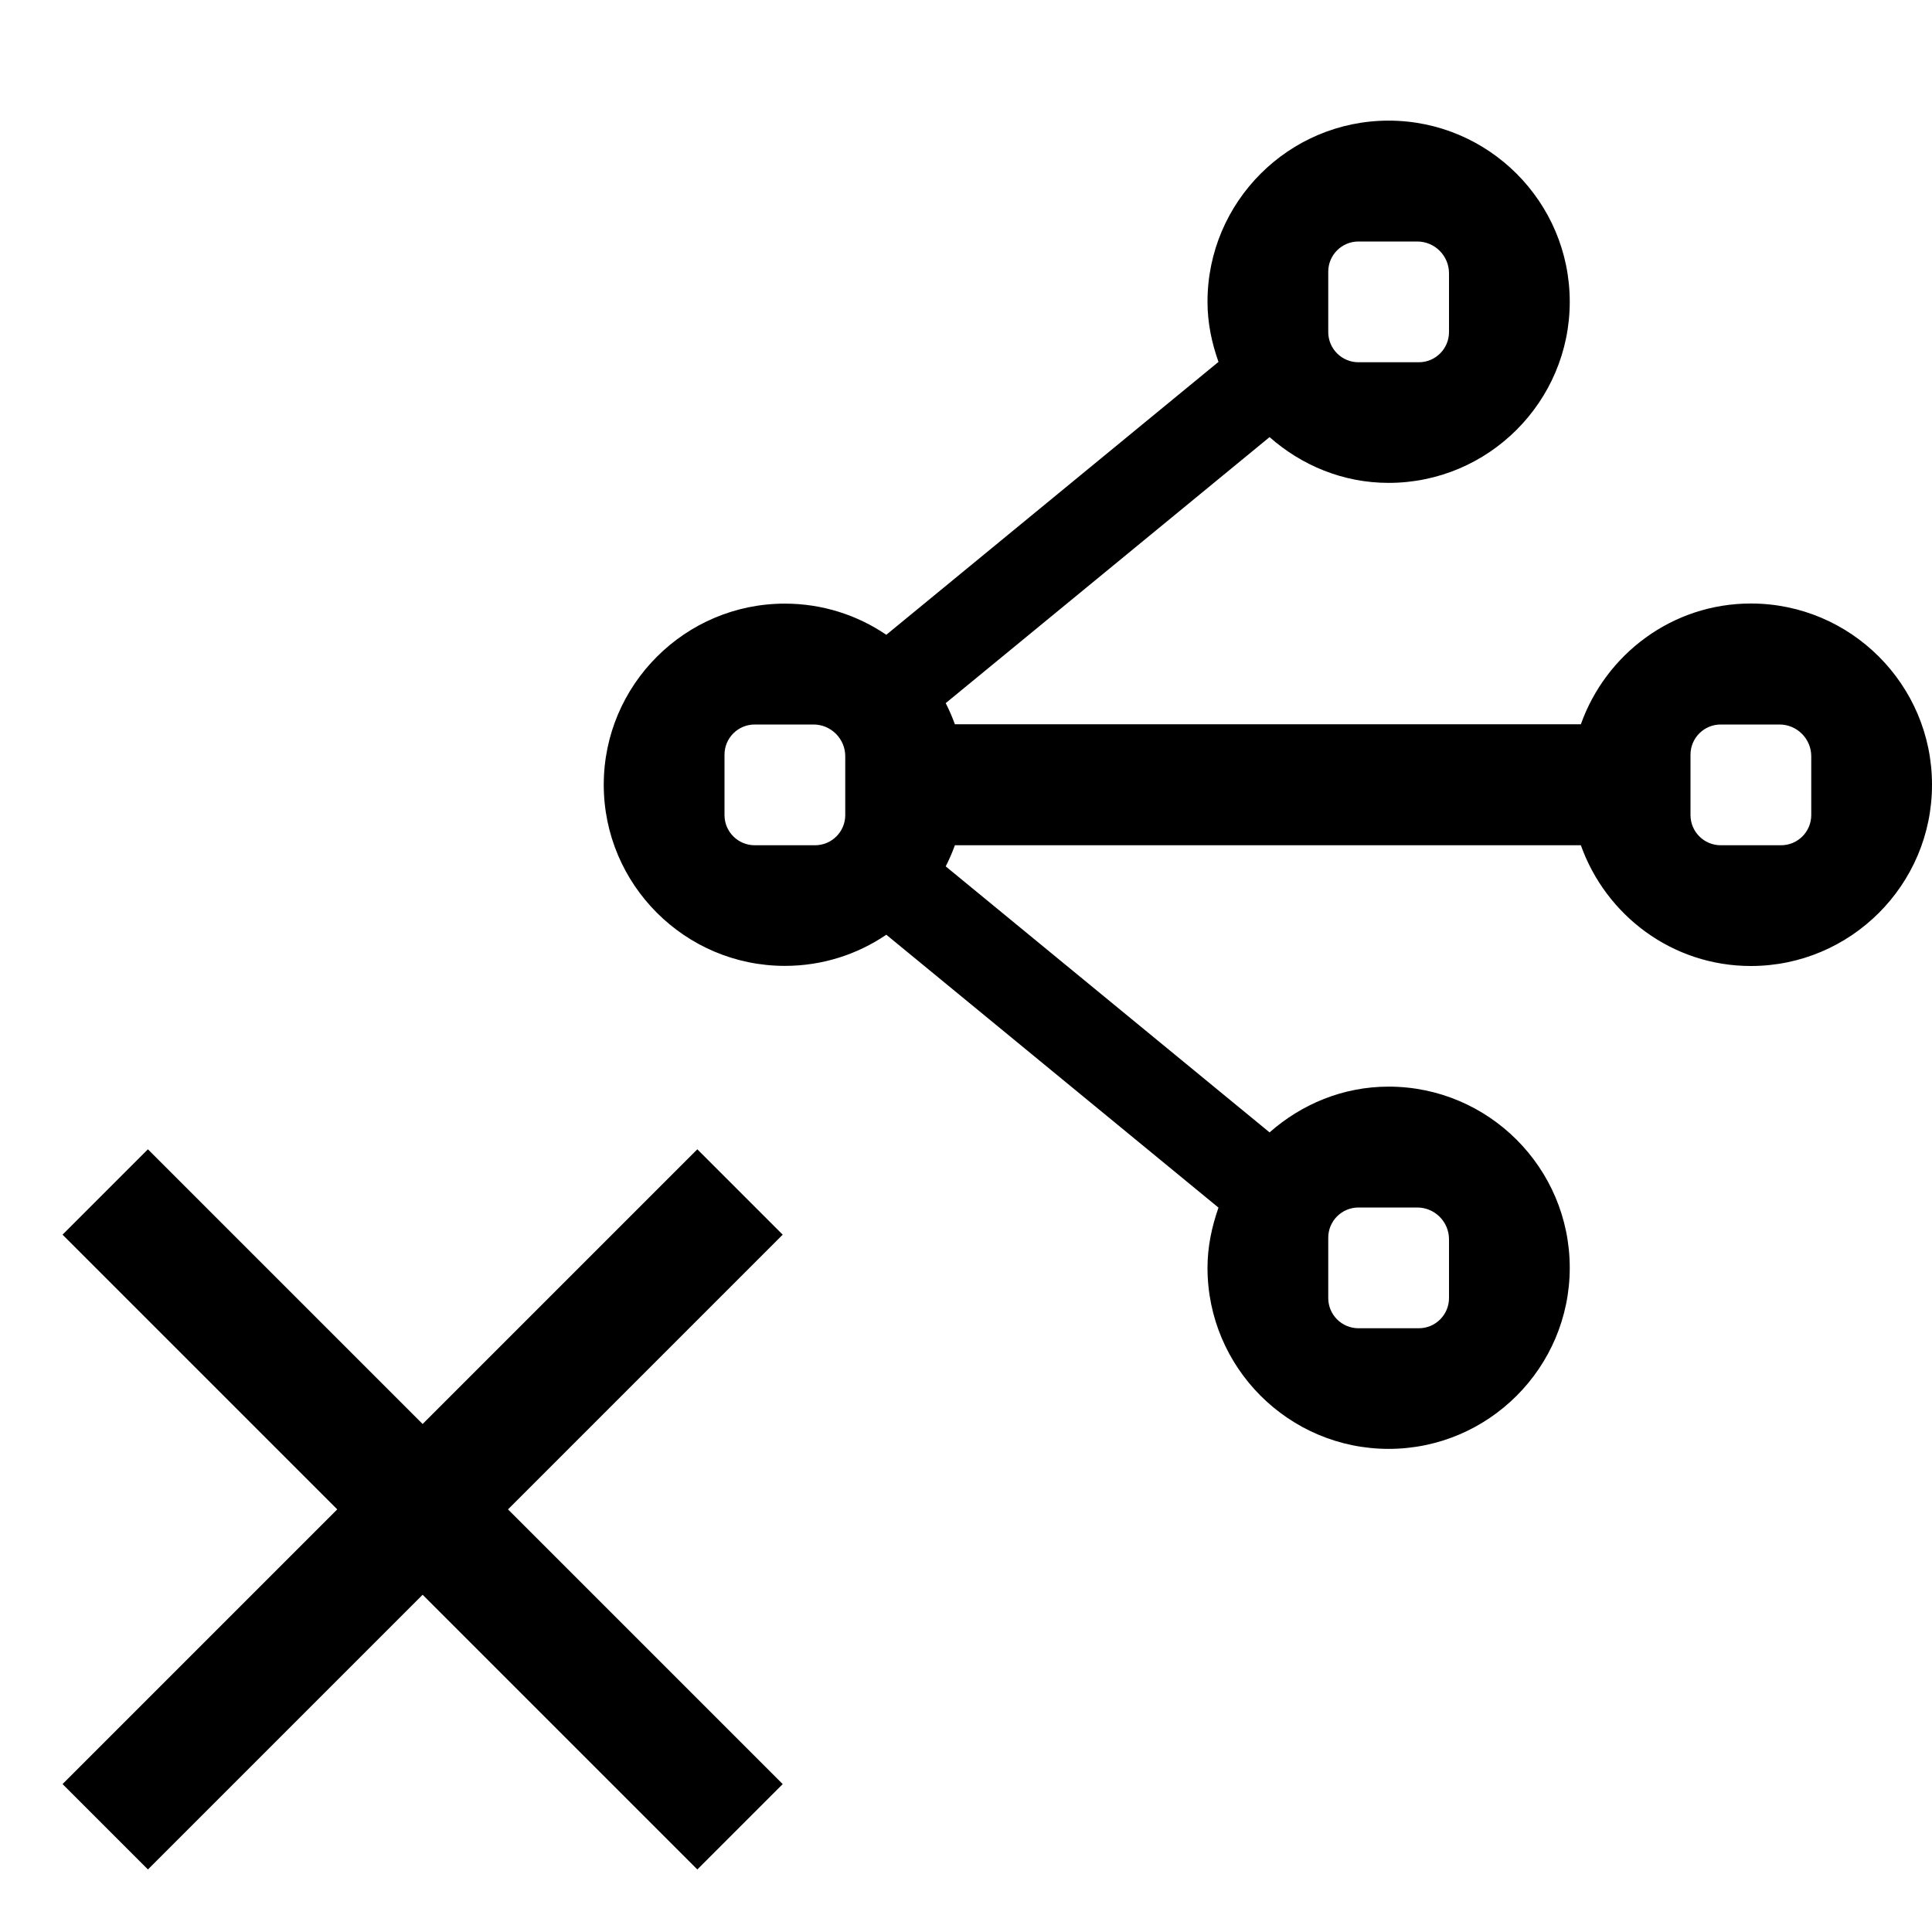
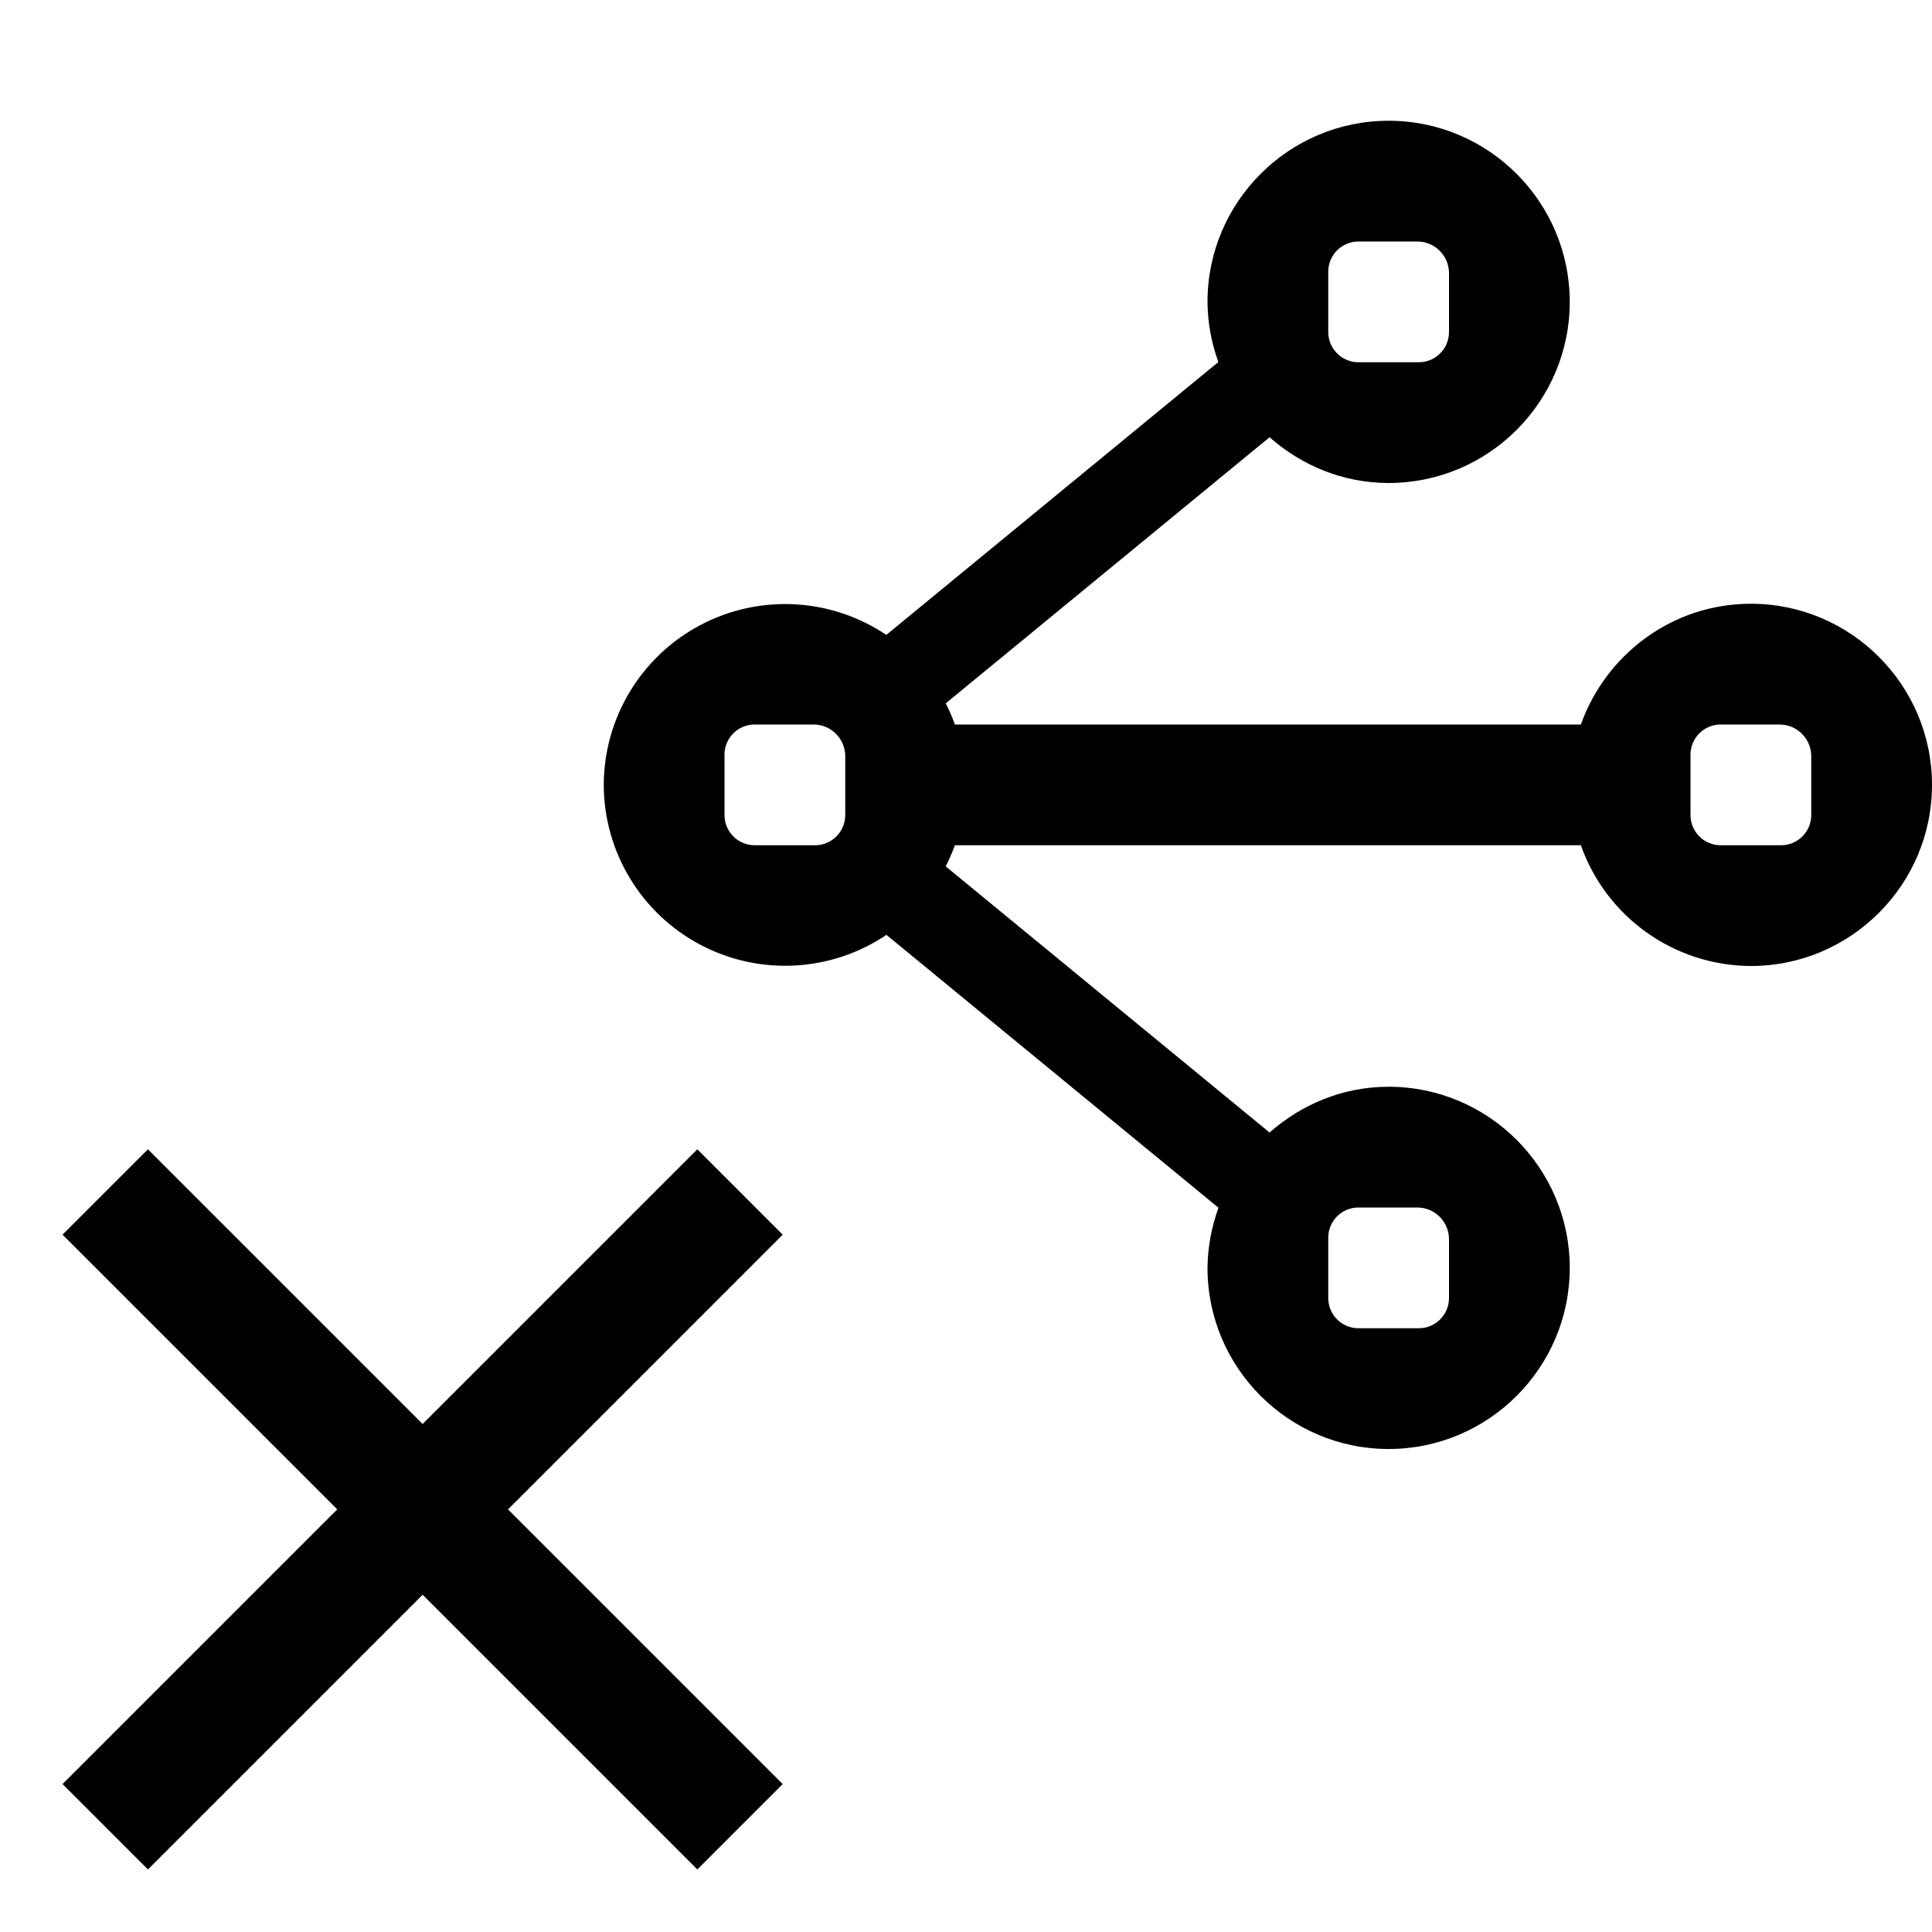
- <svg xmlns="http://www.w3.org/2000/svg" id="icons" viewBox="0 0 16 16">
-   <defs>
-     <style>.cls-1{fill:none;}</style>
-   </defs>
-   <path d="M6.482,10.225l-2.275,2.275,2.275,2.275-.707,.707-2.275-2.275-2.275,2.275-.707-.707,2.275-2.275L.518,10.225l.707-.707,2.275,2.275,2.275-2.275,.707,.707Zm9.518-3.725c0,.827-.673,1.5-1.5,1.5-.651,0-1.201-.419-1.408-1H7.908c-.022,.061-.047,.118-.076,.175l2.682,2.203c.264-.233,.607-.379,.986-.379,.827,0,1.5,.673,1.5,1.5s-.673,1.5-1.5,1.5-1.5-.673-1.5-1.5c0-.175,.036-.341,.091-.498l-2.751-2.26c-.24,.163-.529,.258-.84,.258-.827,0-1.5-.673-1.5-1.5s.673-1.5,1.5-1.5c.311,0,.6,.095,.84,.258l2.751-2.26c-.056-.157-.091-.323-.091-.498,0-.827,.673-1.5,1.5-1.5s1.5,.673,1.5,1.5-.673,1.5-1.5,1.5c-.379,0-.722-.146-.986-.379l-2.682,2.203c.029,.057,.054,.115,.076,.175h5.184c.207-.581,.757-1,1.408-1,.827,0,1.5,.673,1.5,1.5Zm-5-3.75c0,.138,.112,.25,.25,.25h.5c.138,0,.25-.112,.25-.25v-.487c0-.145-.118-.263-.263-.263h-.487c-.138,0-.25,.112-.25,.25v.5Zm-4,3.513c0-.145-.118-.263-.263-.263h-.487c-.138,0-.25,.112-.25,.25v.5c0,.138,.112,.25,.25,.25h.5c.138,0,.25-.112,.25-.25v-.487Zm4,4.487c0,.138,.112,.25,.25,.25h.5c.138,0,.25-.112,.25-.25v-.487c0-.145-.118-.263-.263-.263h-.487c-.138,0-.25,.112-.25,.25v.5Zm4-4.487c0-.145-.118-.263-.263-.263h-.487c-.138,0-.25,.112-.25,.25v.5c0,.138,.112,.25,.25,.25h.5c.138,0,.25-.112,.25-.25v-.487Z" />
-   <rect class="cls-1" width="16" height="16" />
+ <svg xmlns="http://www.w3.org/2000/svg" viewBox="0 0 16 16">
+   <path d="M6.482 10.225L4.207 12.5l2.275 2.275-.707.707L3.5 13.207l-2.275 2.275-.707-.707L2.793 12.5.518 10.225l.707-.707L3.5 11.793l2.275-2.275.707.707zM16 6.5c0 .827-.673 1.5-1.5 1.5a1.5 1.5 0 0 1-1.408-1H7.908c-.022.06-.047.118-.076.175l2.682 2.204c.264-.233.607-.379.986-.379.827 0 1.5.673 1.5 1.5s-.673 1.5-1.5 1.5-1.5-.673-1.5-1.5a1.5 1.5 0 0 1 .091-.498l-2.75-2.26A1.502 1.502 0 0 1 5 6.5a1.502 1.502 0 0 1 2.34-1.242l2.75-2.26A1.482 1.482 0 0 1 10 2.5c0-.827.673-1.5 1.5-1.5s1.5.673 1.5 1.5S12.327 4 11.5 4c-.379 0-.722-.146-.986-.379L7.832 5.825c.029.056.054.114.076.175h5.184c.207-.58.757-1 1.408-1 .827 0 1.5.673 1.5 1.5zm-5-3.75c0 .138.112.25.25.25h.5a.25.25 0 0 0 .25-.25v-.487A.263.263 0 0 0 11.737 2h-.487a.25.25 0 0 0-.25.25v.5zM7 6.263A.263.263 0 0 0 6.737 6H6.25a.25.25 0 0 0-.25.25v.5c0 .138.112.25.25.25h.5A.25.25 0 0 0 7 6.75v-.487zm4 4.487c0 .138.112.25.25.25h.5a.25.25 0 0 0 .25-.25v-.487a.263.263 0 0 0-.263-.263h-.487a.25.25 0 0 0-.25.25v.5zm4-4.487A.263.263 0 0 0 14.737 6h-.487a.25.25 0 0 0-.25.25v.5c0 .138.112.25.25.25h.5a.25.25 0 0 0 .25-.25v-.487z" />
+   <path fill="none" d="M0 0h16v16H0z" />
</svg>
